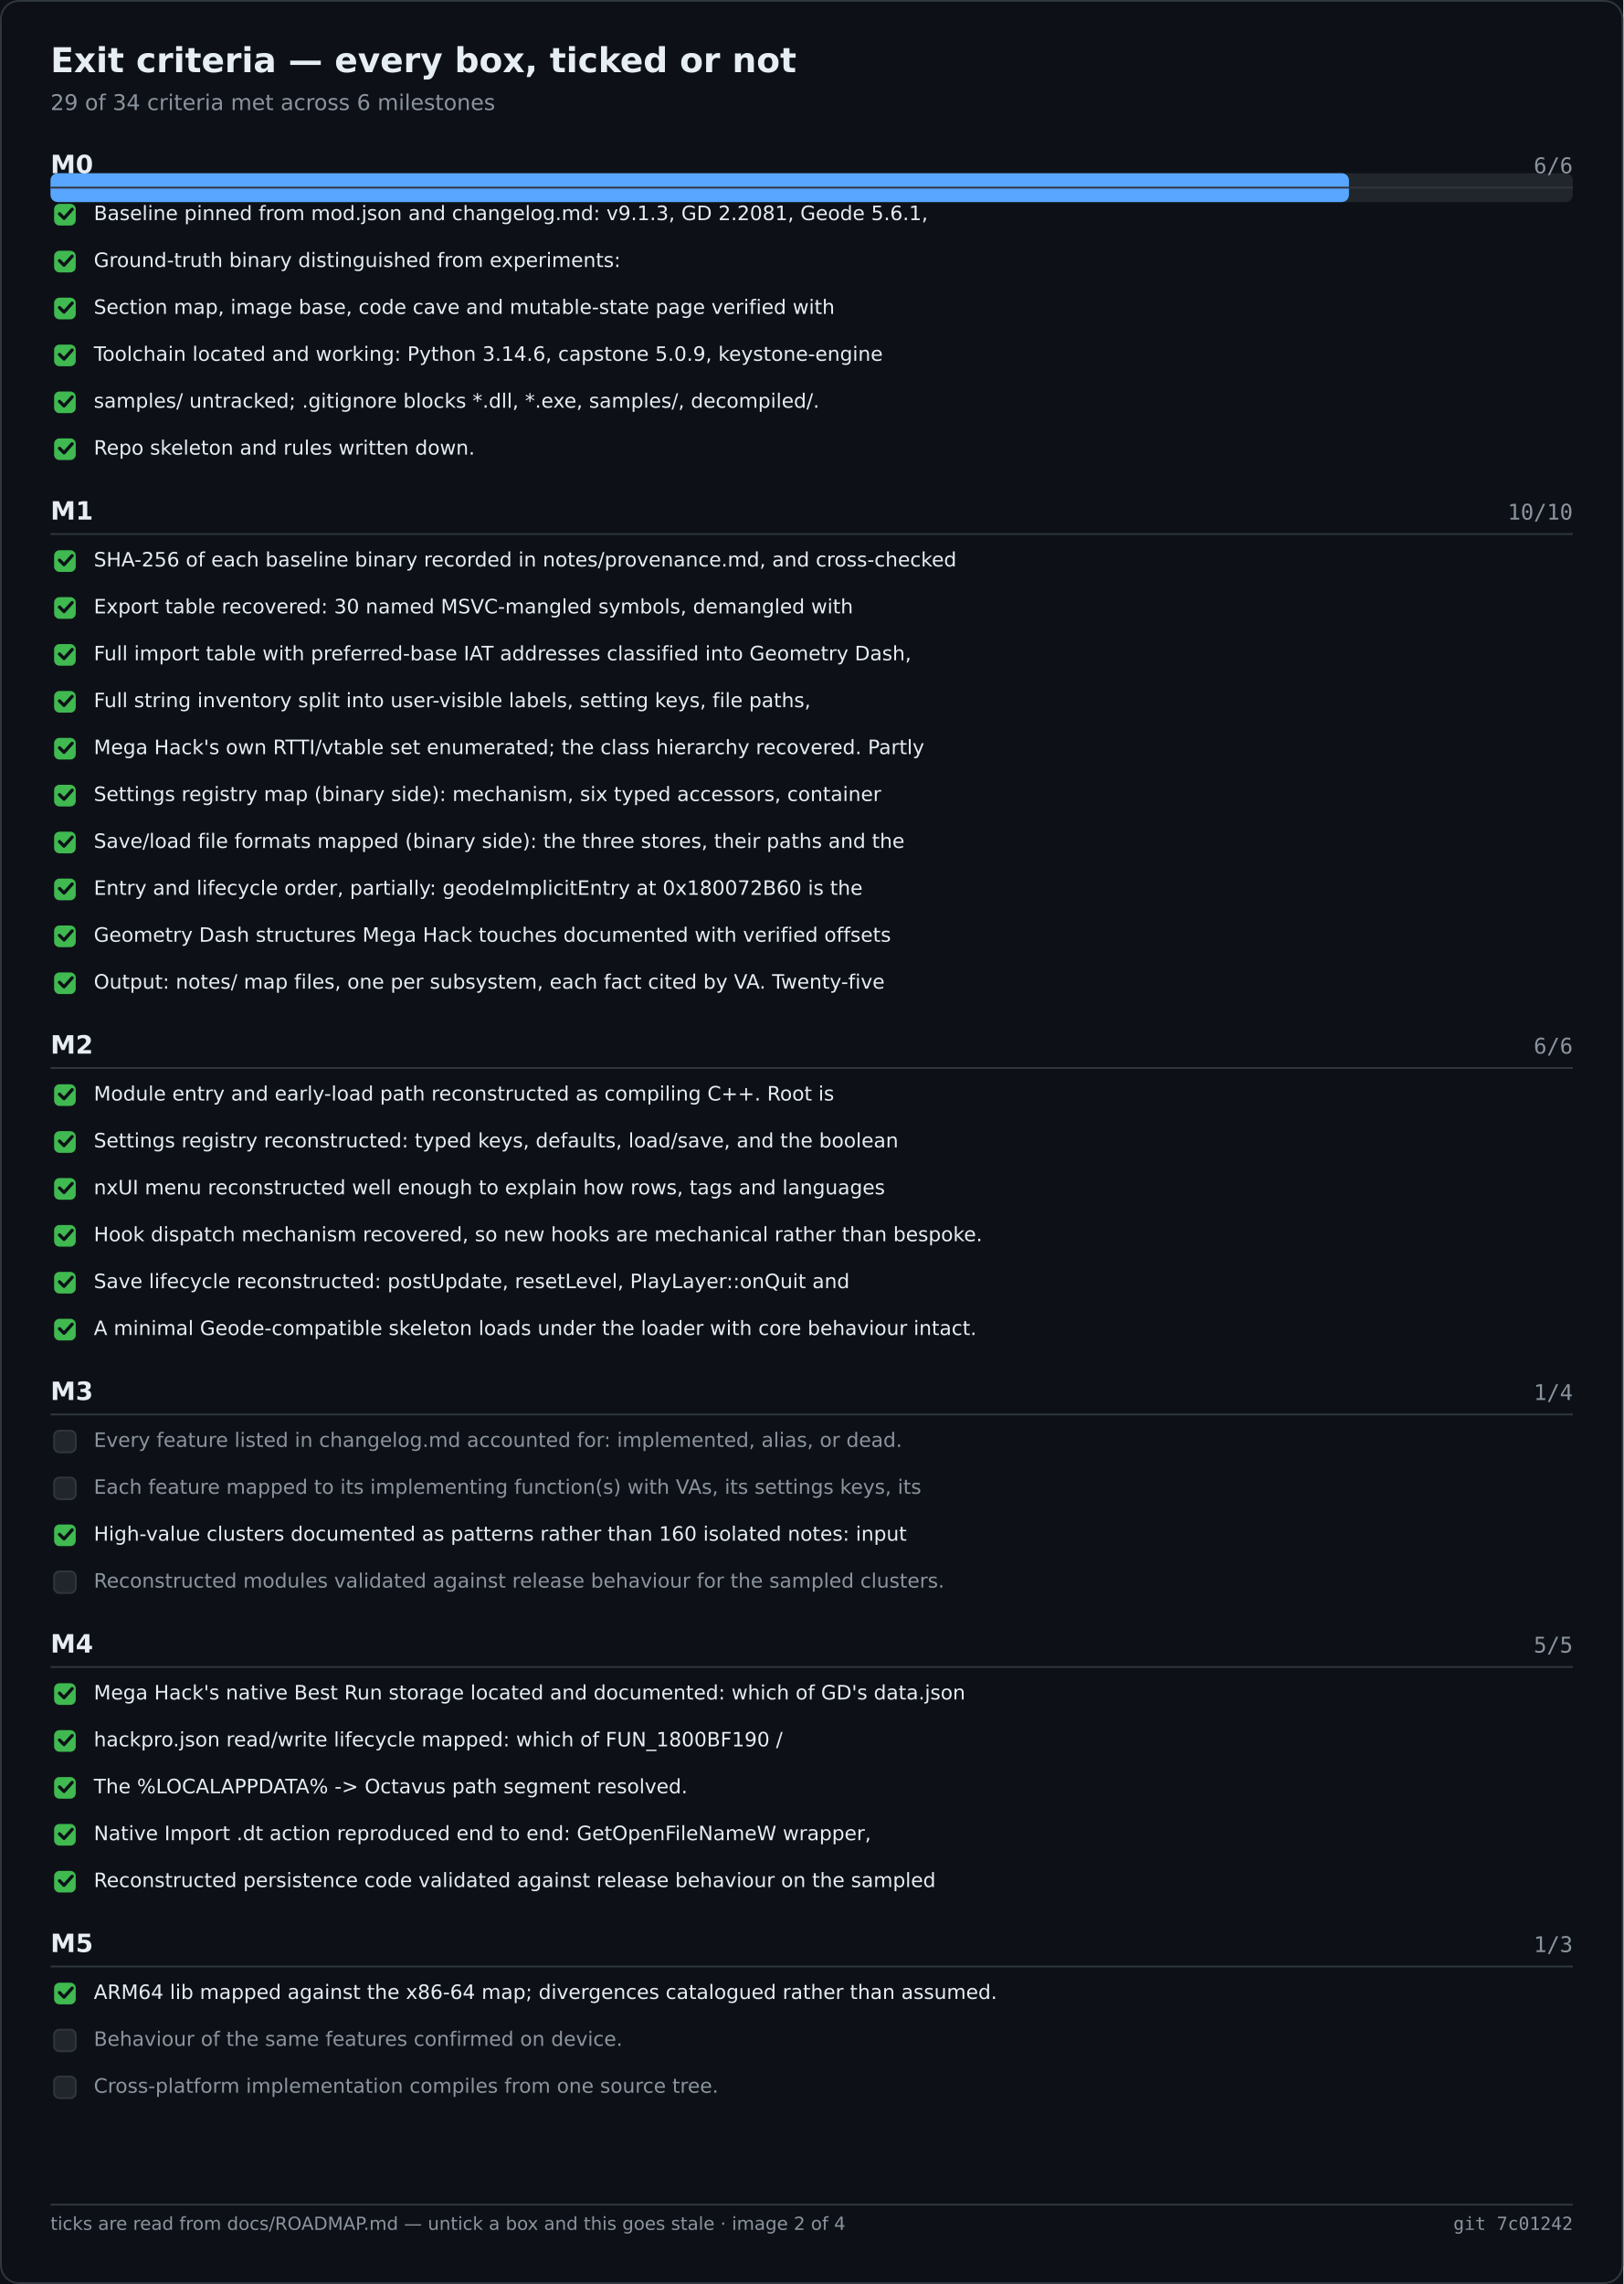
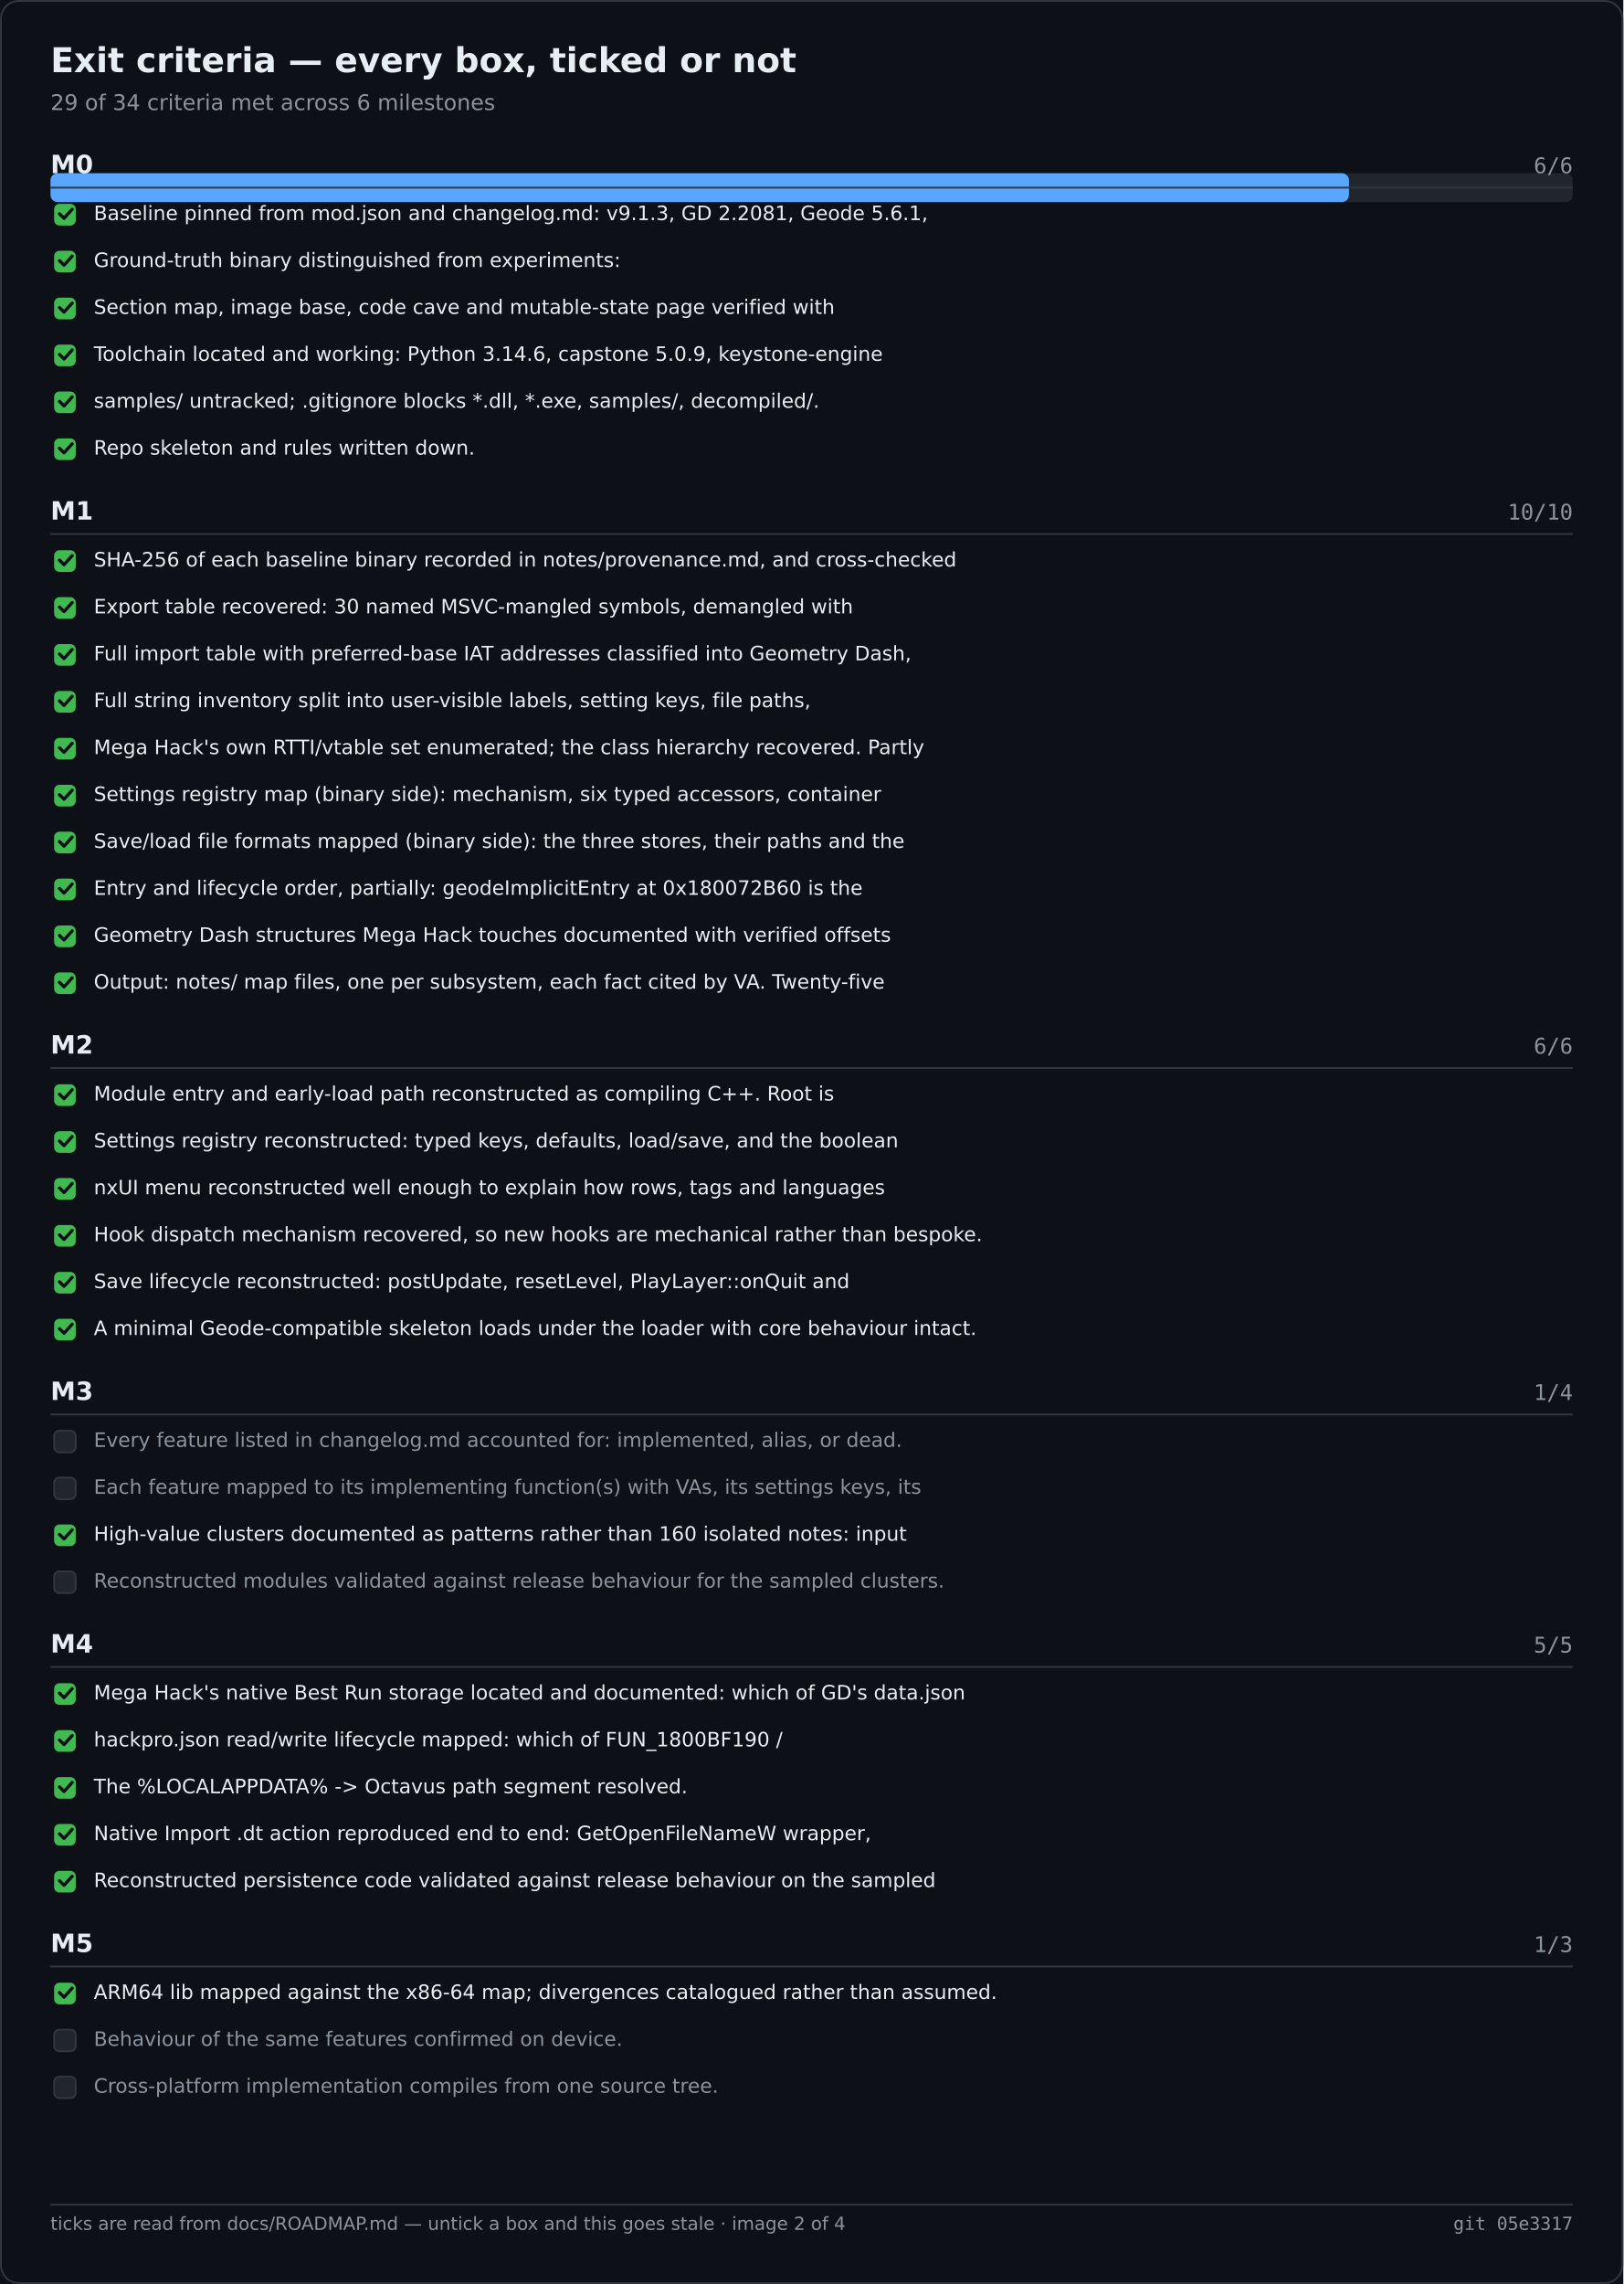
<svg xmlns="http://www.w3.org/2000/svg" width="900" height="1266" viewBox="0 0 900 1266" role="img" aria-label="Exit criteria — every box, ticked or not">
  <rect width="900" height="1266" fill="#0d1117" />
  <rect x="0.5" y="0.5" width="899" height="1265" fill="none" stroke="#30363d" rx="10" />
  <text x="28" y="40" font-family="Segoe UI,DejaVu Sans,Helvetica,sans-serif" font-size="19" font-weight="600" fill="#e6edf3">Exit criteria — every box, ticked or not</text>
  <text x="28" y="61" font-family="Segoe UI,DejaVu Sans,Helvetica,sans-serif" font-size="12" fill="#8b949e">29 of 34 criteria met across 6 milestones</text>
  <rect x="28.0" y="96.0" width="844.0" height="16.0" fill="#21262d" rx="4" />
  <rect x="28.0" y="96.0" width="719.9" height="16.0" fill="#58a6ff" rx="4" />
  <text x="28.0" y="96.0" font-family="Segoe UI,DejaVu Sans,Helvetica,sans-serif" font-size="14" fill="#e6edf3" font-weight="600">M0</text>
  <text x="872.0" y="96.0" font-family="Cascadia Mono,Consolas,DejaVu Sans Mono,monospace" font-size="12" fill="#8b949e" text-anchor="end">6/6</text>
  <text x="28.0" y="288.0" font-family="Segoe UI,DejaVu Sans,Helvetica,sans-serif" font-size="14" fill="#e6edf3" font-weight="600">M1</text>
  <text x="872.0" y="288.0" font-family="Cascadia Mono,Consolas,DejaVu Sans Mono,monospace" font-size="12" fill="#8b949e" text-anchor="end">10/10</text>
  <text x="28.0" y="584.0" font-family="Segoe UI,DejaVu Sans,Helvetica,sans-serif" font-size="14" fill="#e6edf3" font-weight="600">M2</text>
  <text x="872.0" y="584.0" font-family="Cascadia Mono,Consolas,DejaVu Sans Mono,monospace" font-size="12" fill="#8b949e" text-anchor="end">6/6</text>
  <text x="28.0" y="776.0" font-family="Segoe UI,DejaVu Sans,Helvetica,sans-serif" font-size="14" fill="#e6edf3" font-weight="600">M3</text>
  <text x="872.0" y="776.0" font-family="Cascadia Mono,Consolas,DejaVu Sans Mono,monospace" font-size="12" fill="#8b949e" text-anchor="end">1/4</text>
  <text x="28.0" y="916.0" font-family="Segoe UI,DejaVu Sans,Helvetica,sans-serif" font-size="14" fill="#e6edf3" font-weight="600">M4</text>
  <text x="872.0" y="916.0" font-family="Cascadia Mono,Consolas,DejaVu Sans Mono,monospace" font-size="12" fill="#8b949e" text-anchor="end">5/5</text>
  <text x="28.0" y="1082.0" font-family="Segoe UI,DejaVu Sans,Helvetica,sans-serif" font-size="14" fill="#e6edf3" font-weight="600">M5</text>
  <text x="872.0" y="1082.0" font-family="Cascadia Mono,Consolas,DejaVu Sans Mono,monospace" font-size="12" fill="#8b949e" text-anchor="end">1/3</text>
  <line x1="28.0" y1="104.0" x2="872.0" y2="104.0" stroke="#30363d" stroke-width="1" />
  <rect x="30.0" y="113.0" width="12.0" height="12.0" fill="#3fb950" rx="3" />
  <path d="M33 118.5 l2.5 2.5 l4.5 -5" fill="none" stroke="#0d1117" stroke-width="1.8" stroke-linecap="round" stroke-linejoin="round" />
  <text x="52.0" y="122.0" font-family="Segoe UI,DejaVu Sans,Helvetica,sans-serif" font-size="11" fill="#e6edf3">Baseline pinned from mod.json and changelog.md: v9.1.3, GD 2.2081, Geode 5.6.1,</text>
  <rect x="30.0" y="139.0" width="12.0" height="12.0" fill="#3fb950" rx="3" />
  <path d="M33 144.5 l2.5 2.5 l4.5 -5" fill="none" stroke="#0d1117" stroke-width="1.8" stroke-linecap="round" stroke-linejoin="round" />
  <text x="52.0" y="148.0" font-family="Segoe UI,DejaVu Sans,Helvetica,sans-serif" font-size="11" fill="#e6edf3">Ground-truth binary distinguished from experiments:</text>
  <rect x="30.0" y="165.0" width="12.0" height="12.0" fill="#3fb950" rx="3" />
  <path d="M33 170.5 l2.5 2.5 l4.5 -5" fill="none" stroke="#0d1117" stroke-width="1.8" stroke-linecap="round" stroke-linejoin="round" />
  <text x="52.0" y="174.0" font-family="Segoe UI,DejaVu Sans,Helvetica,sans-serif" font-size="11" fill="#e6edf3">Section map, image base, code cave and mutable-state page verified with</text>
  <rect x="30.0" y="191.0" width="12.0" height="12.0" fill="#3fb950" rx="3" />
  <path d="M33 196.5 l2.5 2.5 l4.5 -5" fill="none" stroke="#0d1117" stroke-width="1.8" stroke-linecap="round" stroke-linejoin="round" />
  <text x="52.0" y="200.0" font-family="Segoe UI,DejaVu Sans,Helvetica,sans-serif" font-size="11" fill="#e6edf3">Toolchain located and working: Python 3.14.6, capstone 5.0.9, keystone-engine</text>
  <rect x="30.0" y="217.0" width="12.0" height="12.0" fill="#3fb950" rx="3" />
  <path d="M33 222.5 l2.5 2.5 l4.5 -5" fill="none" stroke="#0d1117" stroke-width="1.8" stroke-linecap="round" stroke-linejoin="round" />
  <text x="52.0" y="226.0" font-family="Segoe UI,DejaVu Sans,Helvetica,sans-serif" font-size="11" fill="#e6edf3">samples/ untracked; .gitignore blocks *.dll, *.exe, samples/, decompiled/.</text>
  <rect x="30.0" y="243.0" width="12.0" height="12.0" fill="#3fb950" rx="3" />
  <path d="M33 248.5 l2.5 2.5 l4.5 -5" fill="none" stroke="#0d1117" stroke-width="1.8" stroke-linecap="round" stroke-linejoin="round" />
  <text x="52.0" y="252.0" font-family="Segoe UI,DejaVu Sans,Helvetica,sans-serif" font-size="11" fill="#e6edf3">Repo skeleton and rules written down.</text>
  <line x1="28.0" y1="296.0" x2="872.0" y2="296.0" stroke="#30363d" stroke-width="1" />
  <rect x="30.0" y="305.0" width="12.0" height="12.0" fill="#3fb950" rx="3" />
  <path d="M33 310.5 l2.5 2.5 l4.5 -5" fill="none" stroke="#0d1117" stroke-width="1.8" stroke-linecap="round" stroke-linejoin="round" />
  <text x="52.0" y="314.0" font-family="Segoe UI,DejaVu Sans,Helvetica,sans-serif" font-size="11" fill="#e6edf3">SHA-256 of each baseline binary recorded in notes/provenance.md, and cross-checked</text>
  <rect x="30.0" y="331.0" width="12.0" height="12.0" fill="#3fb950" rx="3" />
  <path d="M33 336.5 l2.5 2.5 l4.5 -5" fill="none" stroke="#0d1117" stroke-width="1.8" stroke-linecap="round" stroke-linejoin="round" />
  <text x="52.0" y="340.0" font-family="Segoe UI,DejaVu Sans,Helvetica,sans-serif" font-size="11" fill="#e6edf3">Export table recovered: 30 named MSVC-mangled symbols, demangled with</text>
  <rect x="30.0" y="357.0" width="12.0" height="12.0" fill="#3fb950" rx="3" />
  <path d="M33 362.5 l2.5 2.5 l4.5 -5" fill="none" stroke="#0d1117" stroke-width="1.8" stroke-linecap="round" stroke-linejoin="round" />
  <text x="52.0" y="366.0" font-family="Segoe UI,DejaVu Sans,Helvetica,sans-serif" font-size="11" fill="#e6edf3">Full import table with preferred-base IAT addresses classified into Geometry Dash,</text>
  <rect x="30.0" y="383.0" width="12.0" height="12.0" fill="#3fb950" rx="3" />
  <path d="M33 388.5 l2.5 2.5 l4.5 -5" fill="none" stroke="#0d1117" stroke-width="1.8" stroke-linecap="round" stroke-linejoin="round" />
  <text x="52.0" y="392.0" font-family="Segoe UI,DejaVu Sans,Helvetica,sans-serif" font-size="11" fill="#e6edf3">Full string inventory split into user-visible labels, setting keys, file paths,</text>
  <rect x="30.0" y="409.0" width="12.0" height="12.0" fill="#3fb950" rx="3" />
  <path d="M33 414.5 l2.5 2.5 l4.5 -5" fill="none" stroke="#0d1117" stroke-width="1.8" stroke-linecap="round" stroke-linejoin="round" />
  <text x="52.0" y="418.0" font-family="Segoe UI,DejaVu Sans,Helvetica,sans-serif" font-size="11" fill="#e6edf3">Mega Hack's own RTTI/vtable set enumerated; the class hierarchy recovered. Partly</text>
  <rect x="30.0" y="435.0" width="12.0" height="12.0" fill="#3fb950" rx="3" />
  <path d="M33 440.5 l2.5 2.5 l4.5 -5" fill="none" stroke="#0d1117" stroke-width="1.8" stroke-linecap="round" stroke-linejoin="round" />
  <text x="52.0" y="444.0" font-family="Segoe UI,DejaVu Sans,Helvetica,sans-serif" font-size="11" fill="#e6edf3">Settings registry map (binary side): mechanism, six typed accessors, container</text>
  <rect x="30.0" y="461.0" width="12.0" height="12.0" fill="#3fb950" rx="3" />
  <path d="M33 466.5 l2.5 2.5 l4.5 -5" fill="none" stroke="#0d1117" stroke-width="1.8" stroke-linecap="round" stroke-linejoin="round" />
  <text x="52.0" y="470.0" font-family="Segoe UI,DejaVu Sans,Helvetica,sans-serif" font-size="11" fill="#e6edf3">Save/load file formats mapped (binary side): the three stores, their paths and the</text>
  <rect x="30.0" y="487.0" width="12.0" height="12.0" fill="#3fb950" rx="3" />
  <path d="M33 492.5 l2.5 2.5 l4.5 -5" fill="none" stroke="#0d1117" stroke-width="1.8" stroke-linecap="round" stroke-linejoin="round" />
  <text x="52.0" y="496.0" font-family="Segoe UI,DejaVu Sans,Helvetica,sans-serif" font-size="11" fill="#e6edf3">Entry and lifecycle order, partially: geodeImplicitEntry at 0x180072B60 is the</text>
  <rect x="30.0" y="513.0" width="12.0" height="12.0" fill="#3fb950" rx="3" />
  <path d="M33 518.5 l2.5 2.5 l4.5 -5" fill="none" stroke="#0d1117" stroke-width="1.8" stroke-linecap="round" stroke-linejoin="round" />
  <text x="52.0" y="522.0" font-family="Segoe UI,DejaVu Sans,Helvetica,sans-serif" font-size="11" fill="#e6edf3">Geometry Dash structures Mega Hack touches documented with verified offsets</text>
  <rect x="30.0" y="539.0" width="12.0" height="12.0" fill="#3fb950" rx="3" />
  <path d="M33 544.5 l2.5 2.5 l4.5 -5" fill="none" stroke="#0d1117" stroke-width="1.8" stroke-linecap="round" stroke-linejoin="round" />
  <text x="52.0" y="548.0" font-family="Segoe UI,DejaVu Sans,Helvetica,sans-serif" font-size="11" fill="#e6edf3">Output: notes/ map files, one per subsystem, each fact cited by VA. Twenty-five</text>
  <line x1="28.0" y1="592.0" x2="872.0" y2="592.0" stroke="#30363d" stroke-width="1" />
  <rect x="30.0" y="601.0" width="12.0" height="12.0" fill="#3fb950" rx="3" />
  <path d="M33 606.5 l2.5 2.5 l4.5 -5" fill="none" stroke="#0d1117" stroke-width="1.8" stroke-linecap="round" stroke-linejoin="round" />
  <text x="52.0" y="610.0" font-family="Segoe UI,DejaVu Sans,Helvetica,sans-serif" font-size="11" fill="#e6edf3">Module entry and early-load path reconstructed as compiling C++. Root is</text>
  <rect x="30.0" y="627.0" width="12.0" height="12.0" fill="#3fb950" rx="3" />
  <path d="M33 632.5 l2.5 2.5 l4.5 -5" fill="none" stroke="#0d1117" stroke-width="1.8" stroke-linecap="round" stroke-linejoin="round" />
  <text x="52.0" y="636.0" font-family="Segoe UI,DejaVu Sans,Helvetica,sans-serif" font-size="11" fill="#e6edf3">Settings registry reconstructed: typed keys, defaults, load/save, and the boolean</text>
  <rect x="30.0" y="653.0" width="12.0" height="12.0" fill="#3fb950" rx="3" />
  <path d="M33 658.5 l2.5 2.5 l4.5 -5" fill="none" stroke="#0d1117" stroke-width="1.8" stroke-linecap="round" stroke-linejoin="round" />
  <text x="52.0" y="662.0" font-family="Segoe UI,DejaVu Sans,Helvetica,sans-serif" font-size="11" fill="#e6edf3">nxUI menu reconstructed well enough to explain how rows, tags and languages</text>
  <rect x="30.0" y="679.0" width="12.0" height="12.0" fill="#3fb950" rx="3" />
  <path d="M33 684.5 l2.5 2.5 l4.5 -5" fill="none" stroke="#0d1117" stroke-width="1.8" stroke-linecap="round" stroke-linejoin="round" />
  <text x="52.0" y="688.0" font-family="Segoe UI,DejaVu Sans,Helvetica,sans-serif" font-size="11" fill="#e6edf3">Hook dispatch mechanism recovered, so new hooks are mechanical rather than bespoke.</text>
  <rect x="30.0" y="705.0" width="12.0" height="12.0" fill="#3fb950" rx="3" />
  <path d="M33 710.5 l2.5 2.5 l4.5 -5" fill="none" stroke="#0d1117" stroke-width="1.8" stroke-linecap="round" stroke-linejoin="round" />
  <text x="52.0" y="714.0" font-family="Segoe UI,DejaVu Sans,Helvetica,sans-serif" font-size="11" fill="#e6edf3">Save lifecycle reconstructed: postUpdate, resetLevel, PlayLayer::onQuit and</text>
  <rect x="30.0" y="731.0" width="12.0" height="12.0" fill="#3fb950" rx="3" />
  <path d="M33 736.5 l2.5 2.5 l4.5 -5" fill="none" stroke="#0d1117" stroke-width="1.8" stroke-linecap="round" stroke-linejoin="round" />
  <text x="52.0" y="740.0" font-family="Segoe UI,DejaVu Sans,Helvetica,sans-serif" font-size="11" fill="#e6edf3">A minimal Geode-compatible skeleton loads under the loader with core behaviour intact.</text>
  <line x1="28.0" y1="784.0" x2="872.0" y2="784.0" stroke="#30363d" stroke-width="1" />
  <rect x="30.0" y="793.0" width="12.0" height="12.0" fill="#21262d" rx="3" stroke="#30363d" stroke-width="1" />
  <text x="52.0" y="802.0" font-family="Segoe UI,DejaVu Sans,Helvetica,sans-serif" font-size="11" fill="#8b949e">Every feature listed in changelog.md accounted for: implemented, alias, or dead.</text>
  <rect x="30.0" y="819.0" width="12.0" height="12.0" fill="#21262d" rx="3" stroke="#30363d" stroke-width="1" />
  <text x="52.0" y="828.0" font-family="Segoe UI,DejaVu Sans,Helvetica,sans-serif" font-size="11" fill="#8b949e">Each feature mapped to its implementing function(s) with VAs, its settings keys, its</text>
  <rect x="30.0" y="845.0" width="12.0" height="12.0" fill="#3fb950" rx="3" />
  <path d="M33 850.5 l2.5 2.5 l4.5 -5" fill="none" stroke="#0d1117" stroke-width="1.8" stroke-linecap="round" stroke-linejoin="round" />
  <text x="52.0" y="854.0" font-family="Segoe UI,DejaVu Sans,Helvetica,sans-serif" font-size="11" fill="#e6edf3">High-value clusters documented as patterns rather than 160 isolated notes: input</text>
  <rect x="30.0" y="871.0" width="12.0" height="12.0" fill="#21262d" rx="3" stroke="#30363d" stroke-width="1" />
  <text x="52.0" y="880.0" font-family="Segoe UI,DejaVu Sans,Helvetica,sans-serif" font-size="11" fill="#8b949e">Reconstructed modules validated against release behaviour for the sampled clusters.</text>
  <line x1="28.0" y1="924.0" x2="872.0" y2="924.0" stroke="#30363d" stroke-width="1" />
  <rect x="30.0" y="933.0" width="12.0" height="12.0" fill="#3fb950" rx="3" />
  <path d="M33 938.5 l2.5 2.5 l4.5 -5" fill="none" stroke="#0d1117" stroke-width="1.8" stroke-linecap="round" stroke-linejoin="round" />
  <text x="52.0" y="942.0" font-family="Segoe UI,DejaVu Sans,Helvetica,sans-serif" font-size="11" fill="#e6edf3">Mega Hack's native Best Run storage located and documented: which of GD's data.json</text>
  <rect x="30.0" y="959.0" width="12.0" height="12.0" fill="#3fb950" rx="3" />
  <path d="M33 964.5 l2.5 2.5 l4.5 -5" fill="none" stroke="#0d1117" stroke-width="1.8" stroke-linecap="round" stroke-linejoin="round" />
  <text x="52.0" y="968.0" font-family="Segoe UI,DejaVu Sans,Helvetica,sans-serif" font-size="11" fill="#e6edf3">hackpro.json read/write lifecycle mapped: which of FUN_1800BF190 /</text>
  <rect x="30.0" y="985.0" width="12.0" height="12.0" fill="#3fb950" rx="3" />
  <path d="M33 990.5 l2.5 2.5 l4.5 -5" fill="none" stroke="#0d1117" stroke-width="1.8" stroke-linecap="round" stroke-linejoin="round" />
  <text x="52.0" y="994.0" font-family="Segoe UI,DejaVu Sans,Helvetica,sans-serif" font-size="11" fill="#e6edf3">The %LOCALAPPDATA% -&gt; Octavus path segment resolved.</text>
  <rect x="30.0" y="1011.0" width="12.0" height="12.0" fill="#3fb950" rx="3" />
  <path d="M33 1016.5 l2.5 2.5 l4.5 -5" fill="none" stroke="#0d1117" stroke-width="1.8" stroke-linecap="round" stroke-linejoin="round" />
  <text x="52.0" y="1020.0" font-family="Segoe UI,DejaVu Sans,Helvetica,sans-serif" font-size="11" fill="#e6edf3">Native Import .dt action reproduced end to end: GetOpenFileNameW wrapper,</text>
  <rect x="30.0" y="1037.0" width="12.0" height="12.0" fill="#3fb950" rx="3" />
  <path d="M33 1042.5 l2.5 2.5 l4.5 -5" fill="none" stroke="#0d1117" stroke-width="1.8" stroke-linecap="round" stroke-linejoin="round" />
  <text x="52.0" y="1046.0" font-family="Segoe UI,DejaVu Sans,Helvetica,sans-serif" font-size="11" fill="#e6edf3">Reconstructed persistence code validated against release behaviour on the sampled</text>
  <line x1="28.0" y1="1090.0" x2="872.0" y2="1090.0" stroke="#30363d" stroke-width="1" />
  <rect x="30.0" y="1099.0" width="12.0" height="12.0" fill="#3fb950" rx="3" />
  <path d="M33 1104.5 l2.5 2.5 l4.5 -5" fill="none" stroke="#0d1117" stroke-width="1.8" stroke-linecap="round" stroke-linejoin="round" />
  <text x="52.0" y="1108.0" font-family="Segoe UI,DejaVu Sans,Helvetica,sans-serif" font-size="11" fill="#e6edf3">ARM64 lib mapped against the x86-64 map; divergences catalogued rather than assumed.</text>
  <rect x="30.0" y="1125.0" width="12.0" height="12.0" fill="#21262d" rx="3" stroke="#30363d" stroke-width="1" />
  <text x="52.0" y="1134.0" font-family="Segoe UI,DejaVu Sans,Helvetica,sans-serif" font-size="11" fill="#8b949e">Behaviour of the same features confirmed on device.</text>
  <rect x="30.0" y="1151.0" width="12.0" height="12.0" fill="#21262d" rx="3" stroke="#30363d" stroke-width="1" />
  <text x="52.0" y="1160.0" font-family="Segoe UI,DejaVu Sans,Helvetica,sans-serif" font-size="11" fill="#8b949e">Cross-platform implementation compiles from one source tree.</text>
  <line x1="28.0" y1="1222.0" x2="872.0" y2="1222.0" stroke="#30363d" stroke-width="1" />
  <text x="28.0" y="1236.0" font-family="Segoe UI,DejaVu Sans,Helvetica,sans-serif" font-size="10" fill="#8b949e">ticks are read from docs/ROADMAP.md — untick a box and this goes stale · image 2 of 4</text>
-   <text x="872.0" y="1236.0" font-family="Cascadia Mono,Consolas,DejaVu Sans Mono,monospace" font-size="10" fill="#8b949e" text-anchor="end">git 7c01242</text>
+   <text x="872.0" y="1236.0" font-family="Cascadia Mono,Consolas,DejaVu Sans Mono,monospace" font-size="10" fill="#8b949e" text-anchor="end">git 05e3317</text>
</svg>
